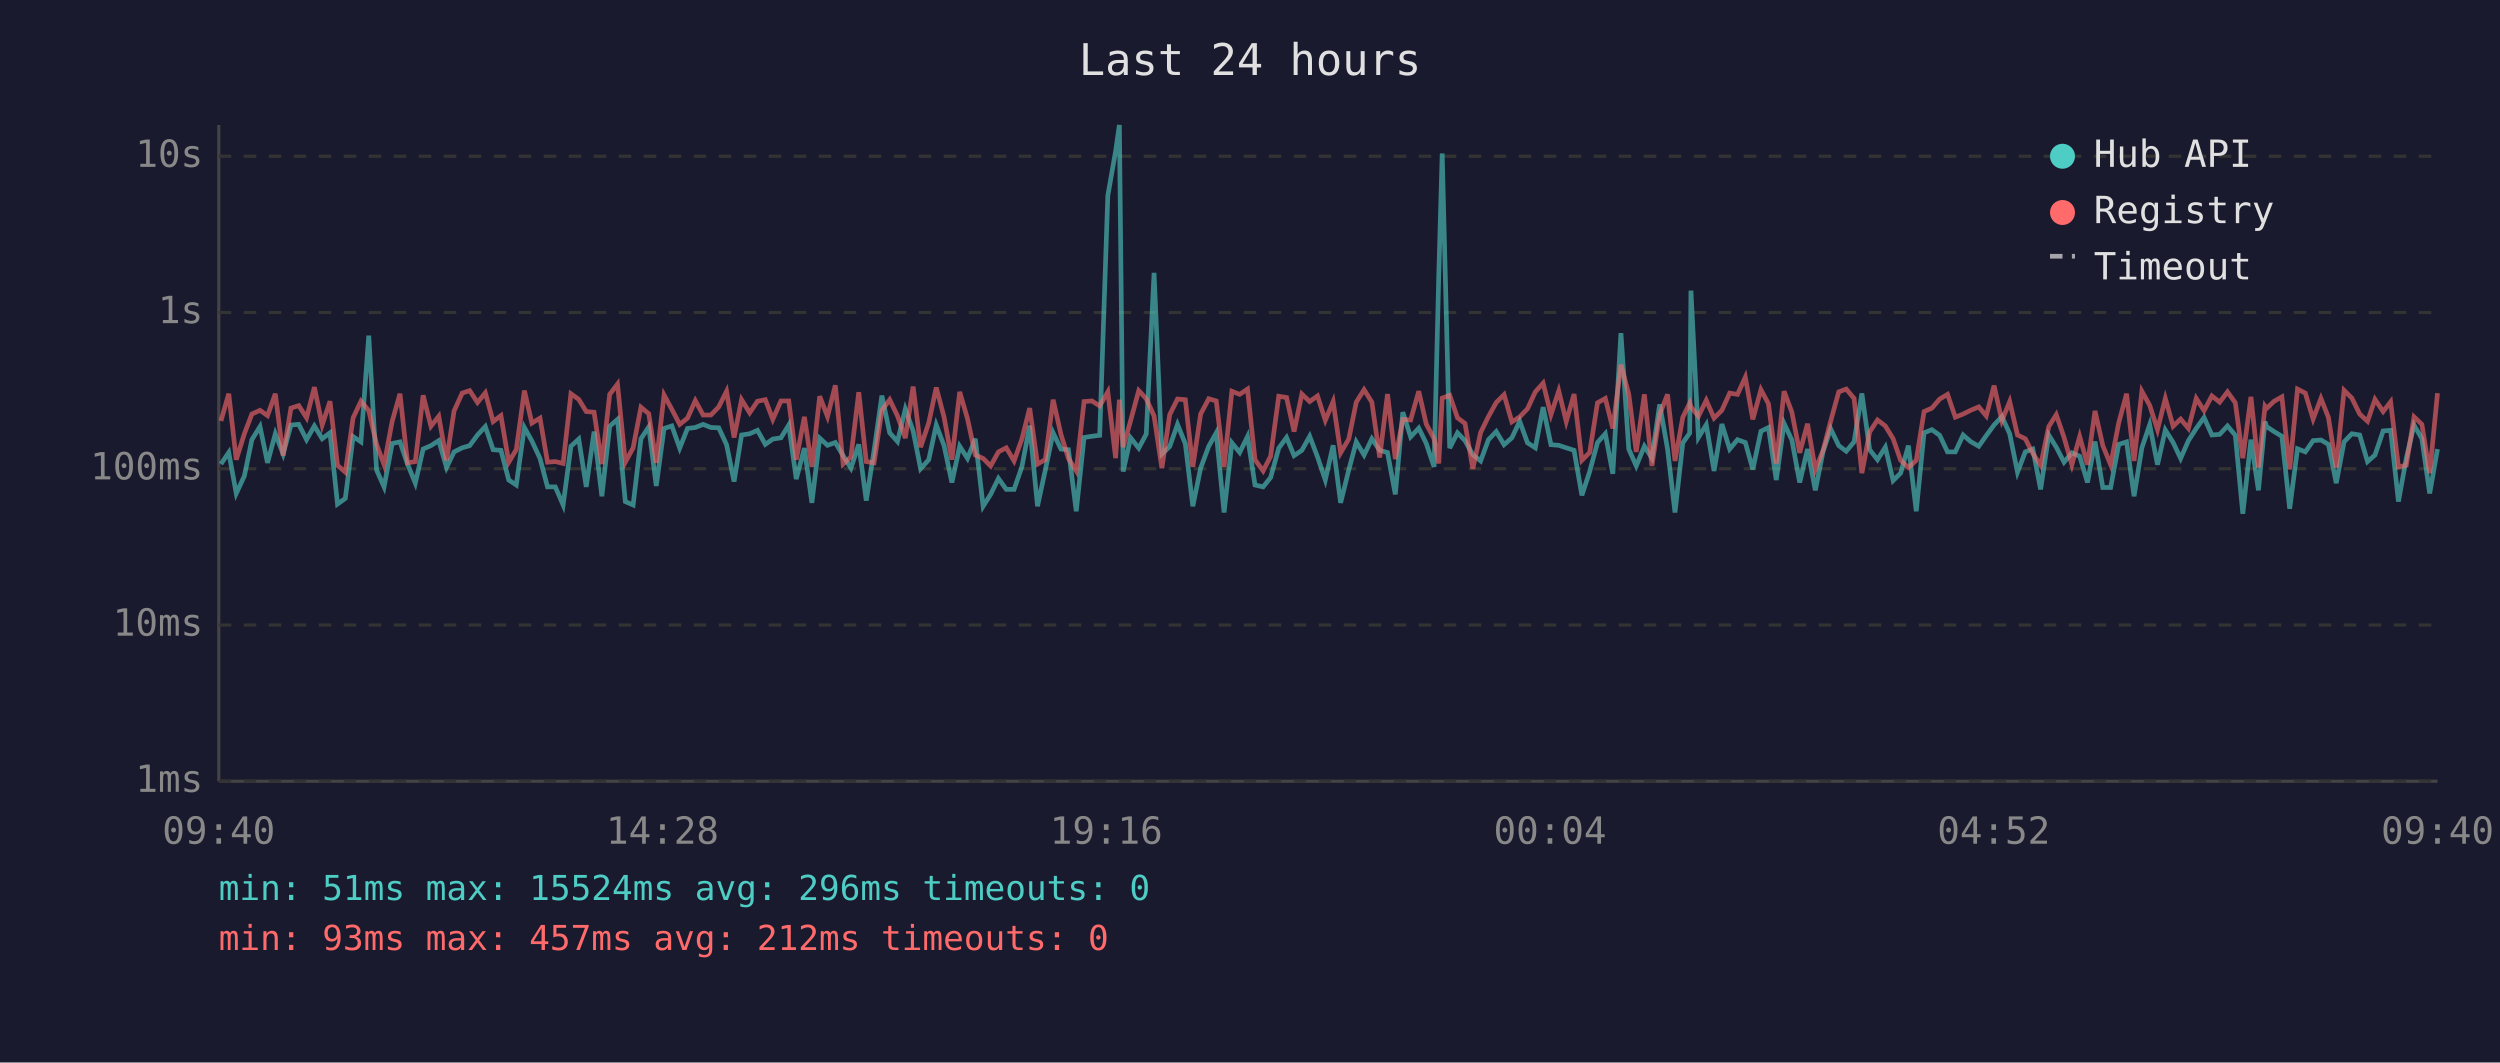
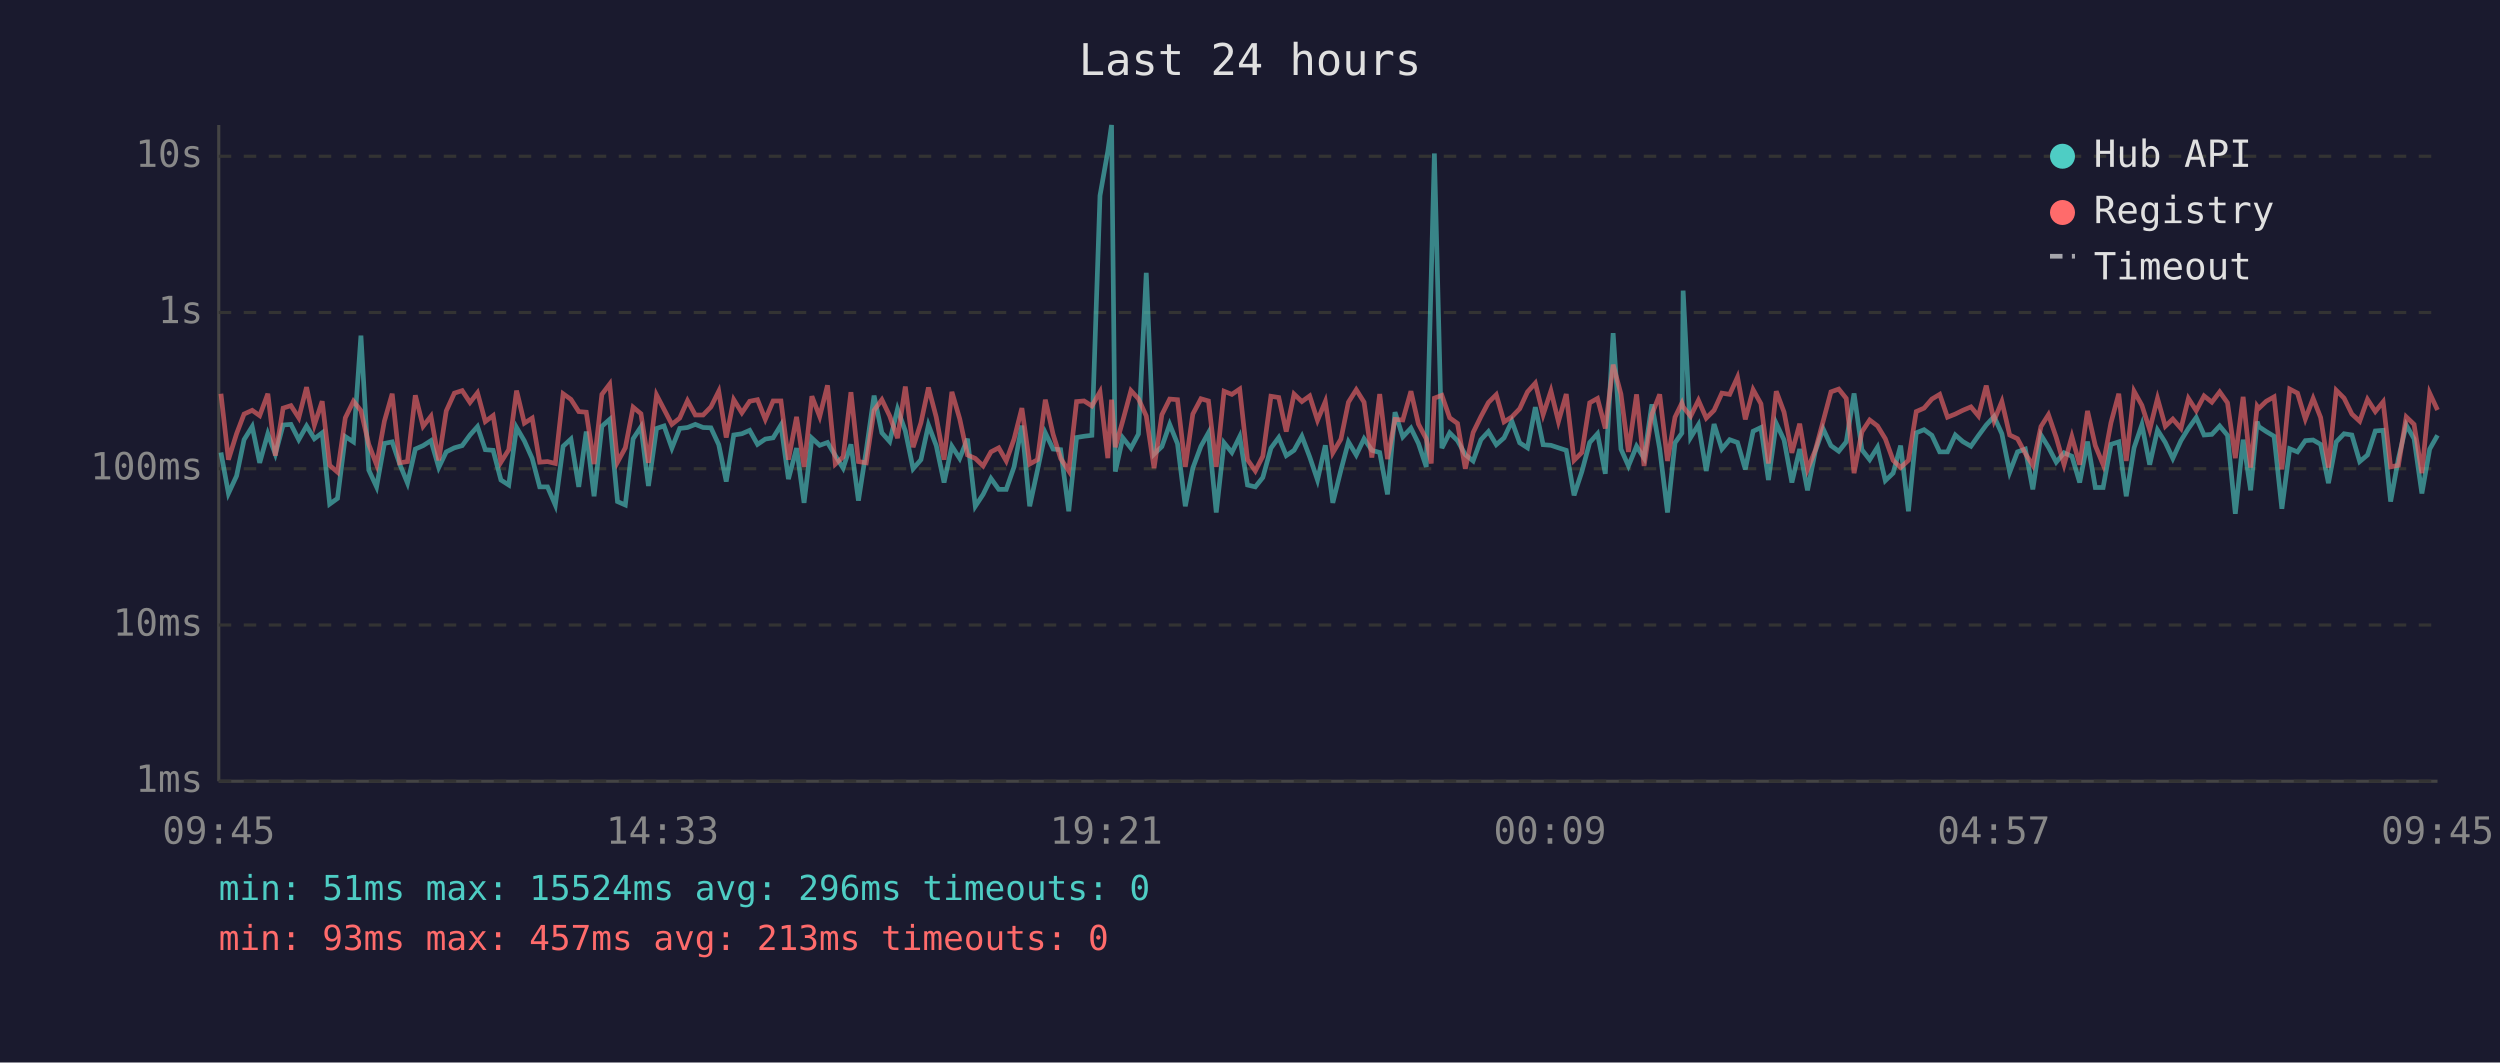
<svg xmlns="http://www.w3.org/2000/svg" viewBox="0 0 800 340" font-family="monospace" font-size="12">
  <rect width="800" height="340" fill="#1a1a2e" />
  <text x="400" y="24" fill="#e0e0e0" font-size="14" text-anchor="middle">Last 24 hours</text>
  <line x1="70" y1="40" x2="70" y2="250" stroke="#444" stroke-width="1" />
  <line x1="70" y1="250" x2="780" y2="250" stroke="#444" stroke-width="1" />
  <line x1="70" y1="250" x2="780" y2="250" stroke="#333" stroke-width="1" stroke-dasharray="4" />
  <text x="65" y="250" fill="#888" text-anchor="end" dominant-baseline="middle">1ms</text>
  <line x1="70" y1="200" x2="780" y2="200" stroke="#333" stroke-width="1" stroke-dasharray="4" />
  <text x="65" y="200" fill="#888" text-anchor="end" dominant-baseline="middle">10ms</text>
  <line x1="70" y1="150" x2="780" y2="150" stroke="#333" stroke-width="1" stroke-dasharray="4" />
  <text x="65" y="150" fill="#888" text-anchor="end" dominant-baseline="middle">100ms</text>
  <line x1="70" y1="100" x2="780" y2="100" stroke="#333" stroke-width="1" stroke-dasharray="4" />
  <text x="65" y="100" fill="#888" text-anchor="end" dominant-baseline="middle">1s</text>
  <line x1="70" y1="50" x2="780" y2="50" stroke="#333" stroke-width="1" stroke-dasharray="4" />
  <text x="65" y="50" fill="#888" text-anchor="end" dominant-baseline="middle">10s</text>
-   <text x="70" y="270" fill="#888" text-anchor="middle">09:40</text>
-   <text x="212" y="270" fill="#888" text-anchor="middle">14:28</text>
-   <text x="354" y="270" fill="#888" text-anchor="middle">19:16</text>
-   <text x="496" y="270" fill="#888" text-anchor="middle">00:04</text>
-   <text x="638" y="270" fill="#888" text-anchor="middle">04:52</text>
-   <text x="780" y="270" fill="#888" text-anchor="middle">09:40</text>
-   <polyline points="70.7,148.5 73.2,144.8 75.6,157.9 78.2,152.3 80.6,140.7 83.2,136.5 85.6,148.1 88.1,138.8 90.6,145.3 93.1,136.0 95.6,135.8 98.1,140.7 100.6,136.3 103.1,140.4 105.6,138.5 108.0,161.3 110.5,159.5 113.0,139.7 115.5,141.4 118.0,107.4 120.5,150.4 122.9,155.8 125.5,141.9 128.0,141.4 130.4,148.5 132.9,154.6 135.4,143.7 137.9,142.6 140.4,141.0 142.9,149.6 145.3,144.6 147.9,143.3 150.3,142.6 152.8,139.2 155.3,136.5 157.8,143.9 160.3,144.1 162.8,153.6 165.2,155.2 167.8,136.8 170.2,141.1 172.8,146.7 175.2,155.8 177.7,155.8 180.2,161.6 182.7,142.8 185.2,140.5 187.6,155.8 190.1,138.1 192.6,158.8 195.1,136.4 197.6,134.2 200.1,160.5 202.6,161.6 205.1,140.4 207.6,136.6 210.0,155.5 212.5,137.1 215.0,136.3 217.5,143.4 220.0,137.1 222.5,136.8 225.0,135.8 227.5,136.8 230.0,136.9 232.5,142.3 234.9,154.1 237.3,139.2 239.9,138.8 242.4,137.7 244.9,142.2 247.3,140.5 249.9,140.1 252.4,136.0 254.8,153.3 257.4,143.4 259.8,160.9 262.3,140.2 264.8,142.5 267.3,141.6 269.8,145.8 272.3,149.8 274.8,142.2 277.2,160.2 279.7,144.1 282.2,126.6 284.7,138.5 287.2,141.3 289.7,130.9 292.2,137.9 294.6,150.0 297.2,147.1 299.6,136.0 302.1,142.6 304.6,154.4 307.1,142.8 309.6,146.7 312.1,140.4 314.6,162.0 317.0,158.2 319.5,153.1 322.0,156.6 324.5,156.6 327.0,149.4 329.5,136.2 332.0,162.0 334.5,150.4 337.0,138.5 339.5,143.7 341.9,143.9 344.4,163.6 346.9,140.0 349.4,139.6 351.9,139.3 354.5,62.6 357.0,48.4 358.2,40.0 359.4,150.9 361.8,140.1 364.4,143.4 366.8,138.9 369.3,87.3 371.8,145.3 374.3,142.9 376.8,135.8 379.3,142.0 381.7,162.0 384.2,149.8 386.8,142.8 389.2,138.5 391.7,164.0 394.2,141.7 396.7,144.8 399.2,139.7 401.6,155.2 404.2,155.8 406.6,152.8 409.2,143.4 411.7,140.0 414.1,145.8 416.6,144.1 419.1,139.6 421.6,146.2 424.1,153.6 426.6,142.5 429.0,160.9 431.6,150.4 434.0,141.4 436.5,145.6 439.0,140.4 441.5,144.1 444.0,144.8 446.5,158.2 448.9,131.9 451.4,139.8 454.0,137.0 456.4,141.9 458.9,149.4 460.4,88.2 461.5,49.1 463.9,143.4 466.4,138.5 468.8,141.0 471.3,145.5 473.8,147.5 476.3,140.7 478.8,138.1 481.3,142.3 483.8,140.1 486.3,134.8 488.8,141.7 491.3,143.3 493.8,130.3 496.3,142.3 498.8,142.5 501.2,143.3 503.7,144.1 506.2,158.5 508.7,150.9 511.2,141.6 513.7,138.8 516.1,151.6 518.7,106.6 521.2,143.7 523.6,149.1 526.2,142.8 528.6,146.6 531.1,129.4 533.6,143.6 536.0,164.0 538.5,141.7 540.7,138.6 541.1,93.0 543.5,140.0 546.0,135.9 548.5,150.7 551.0,135.7 553.5,143.7 556.0,140.7 558.5,141.6 560.9,150.2 563.5,138.0 565.9,136.8 568.4,153.6 570.9,135.5 573.4,140.8 575.9,154.4 578.4,143.7 580.9,156.9 583.4,144.4 585.8,137.2 588.4,142.6 590.8,144.4 593.3,141.4 595.8,125.9 598.3,143.9 600.8,147.1 603.3,143.1 605.8,153.8 608.2,151.4 610.7,142.6 613.2,163.6 615.7,138.5 618.2,137.5 620.7,139.3 623.2,144.6 625.7,144.6 628.2,139.2 630.6,141.3 633.2,142.8 635.6,139.4 638.1,136.0 640.6,133.3 643.1,138.8 645.6,151.1 648.1,144.6 650.5,143.7 653.0,156.6 655.6,139.2 658.0,143.1 660.5,147.9 663.0,144.9 665.5,146.0 668.0,154.4 670.4,141.3 672.9,156.0 675.4,156.0 678.0,142.2 680.5,141.4 682.9,158.8 685.4,143.3 687.9,135.9 690.4,148.7 692.9,137.6 695.4,141.6 697.8,146.7 700.3,141.0 702.8,137.1 705.3,133.6 707.8,139.2 710.3,139.0 712.8,136.3 715.3,139.3 717.7,164.4 720.3,140.7 722.7,156.9 724.8,134.9 725.3,136.5 727.7,138.1 730.2,139.6 732.7,162.8 735.2,143.6 737.7,144.6 740.2,141.0 742.7,140.8 745.1,142.2 747.6,154.6 750.1,141.4 752.6,138.8 755.1,139.2 757.6,147.7 760.0,145.6 762.6,137.9 765.0,137.7 767.5,160.5 770.0,146.7 772.5,136.0 775.0,140.4 777.5,157.9 780.0,143.7" fill="none" stroke="#4ecdc4" stroke-width="1.5" opacity="0.6" />
-   <polyline points="70.7,134.7 73.2,126.0 75.6,147.1 78.2,138.8 80.6,132.5 83.2,131.3 85.6,133.0 88.1,126.0 90.6,145.8 93.1,130.6 95.6,129.8 98.1,133.7 100.6,123.9 103.1,136.0 105.6,128.4 108.0,148.9 110.5,151.1 113.0,133.7 115.5,128.4 118.0,131.4 120.5,142.2 122.9,148.7 125.5,134.8 128.0,126.0 130.4,148.1 132.9,147.7 135.4,126.5 137.9,136.4 140.4,133.2 142.9,147.3 145.3,131.5 147.9,125.8 150.3,125.0 152.8,128.8 155.3,125.7 157.8,134.9 160.3,133.0 162.8,147.9 165.2,143.9 167.8,125.0 170.2,135.4 172.8,133.8 175.2,147.9 177.7,147.7 180.2,148.3 182.7,126.0 185.2,127.8 187.6,131.7 190.1,131.9 192.6,148.5 195.1,126.2 197.6,122.9 200.1,147.9 202.6,143.3 205.1,130.3 207.6,132.4 210.0,148.1 212.5,126.4 215.0,131.0 217.5,135.8 220.0,133.8 222.5,128.2 225.0,132.8 227.5,132.8 230.0,130.2 232.5,125.2 234.9,140.0 237.3,127.9 239.9,132.1 242.4,128.4 244.9,127.9 247.3,134.2 249.9,128.3 252.4,128.3 254.8,147.1 257.4,133.4 259.8,149.4 262.3,126.8 264.8,133.3 267.3,123.3 269.8,148.5 272.3,146.2 274.8,125.5 277.2,147.7 279.7,148.1 282.2,131.3 284.7,127.9 287.2,133.1 289.7,140.2 292.2,123.7 294.6,143.1 297.2,135.3 299.6,124.0 302.1,133.5 304.6,147.1 307.1,125.4 309.6,134.0 312.1,145.6 314.6,146.7 317.0,149.1 319.5,144.6 322.0,143.3 324.5,147.5 327.0,140.5 329.5,130.6 332.0,148.5 334.5,147.1 337.0,127.9 339.5,139.0 341.9,146.7 344.4,150.7 346.9,128.5 349.4,128.3 351.9,129.9 354.5,125.4 357.0,146.6 358.2,127.9 359.4,143.1 361.8,134.6 364.4,125.0 366.8,127.6 369.3,133.1 371.8,149.8 374.3,132.7 376.8,127.7 379.3,127.9 381.7,149.4 384.2,132.5 386.8,127.6 389.2,128.3 391.7,149.4 394.2,125.2 396.7,126.2 399.2,124.5 401.6,147.1 404.2,150.7 406.6,146.0 409.2,126.8 411.7,127.2 414.1,138.1 416.6,126.1 419.1,128.5 421.6,126.7 424.1,134.5 426.6,128.5 429.0,144.9 431.6,140.5 434.0,128.7 436.5,124.7 439.0,128.7 441.5,146.4 444.0,126.1 446.5,146.9 448.9,134.2 451.4,134.4 454.0,125.2 456.4,135.7 458.9,140.4 460.4,148.3 461.5,127.4 463.9,126.5 466.4,133.7 468.8,135.5 471.3,150.0 473.8,138.4 476.3,133.3 478.8,128.8 481.3,126.3 483.8,135.0 486.3,133.4 488.8,130.8 491.3,125.4 493.8,122.6 496.3,132.7 498.8,125.1 501.2,134.9 503.7,126.1 506.2,147.3 508.7,144.8 511.2,128.9 513.7,127.5 516.1,137.1 518.7,116.7 521.2,126.1 523.6,144.6 526.2,126.2 528.6,149.1 531.1,132.6 533.6,126.2 536.0,147.5 538.5,133.5 540.7,129.0 541.1,130.2 543.5,133.2 546.0,128.1 548.5,133.8 551.0,131.3 553.5,125.8 556.0,126.2 558.5,120.7 560.9,134.2 563.5,124.7 565.9,129.2 568.4,148.3 570.9,125.2 573.4,131.9 575.9,144.9 578.4,135.6 580.9,150.2 583.4,144.1 585.8,134.8 588.4,125.4 590.8,124.5 593.3,127.5 595.8,151.4 598.3,138.2 600.8,134.4 603.3,136.3 605.8,140.4 608.2,147.3 610.7,149.6 613.2,147.3 615.7,131.7 618.2,130.6 620.7,127.7 623.2,126.2 625.7,133.5 628.2,132.5 630.6,131.3 633.2,130.2 635.6,133.1 638.1,123.4 640.6,134.6 643.1,128.5 645.6,139.2 648.1,140.4 650.5,145.1 653.0,148.9 655.6,136.5 658.0,132.7 660.5,140.0 663.0,148.7 665.5,139.7 668.0,148.7 670.4,131.5 672.9,142.6 675.4,148.7 678.0,135.3 680.5,126.0 682.9,147.5 685.4,125.2 687.9,129.7 690.4,137.5 692.9,127.5 695.4,136.4 697.8,134.1 700.3,137.1 702.8,127.5 705.3,131.4 707.8,126.7 710.3,128.7 712.8,125.4 715.3,128.9 717.7,146.6 720.3,127.0 722.7,149.6 724.8,130.0 725.3,130.7 727.7,128.4 730.2,127.0 732.7,150.2 735.2,124.5 737.7,125.8 740.2,134.1 742.7,127.5 745.1,133.6 747.6,149.6 750.1,124.9 752.6,127.4 755.1,132.5 757.6,134.8 760.0,127.8 762.6,131.7 765.0,128.6 767.5,149.4 770.0,148.9 772.5,133.4 775.0,135.8 777.5,151.4 780.0,125.8" fill="none" stroke="#ff6b6b" stroke-width="1.5" opacity="0.6" />
+   <text x="70" y="270" fill="#888" text-anchor="middle">09:45</text>
+   <text x="212" y="270" fill="#888" text-anchor="middle">14:33</text>
+   <text x="354" y="270" fill="#888" text-anchor="middle">19:21</text>
+   <text x="496" y="270" fill="#888" text-anchor="middle">00:09</text>
+   <text x="638" y="270" fill="#888" text-anchor="middle">04:57</text>
+   <text x="780" y="270" fill="#888" text-anchor="middle">09:45</text>
+   <polyline points="70.7,144.8 73.1,157.9 75.7,152.3 78.1,140.7 80.7,136.5 83.1,148.1 85.7,138.8 88.1,145.3 90.6,136.0 93.1,135.8 95.6,140.7 98.1,136.3 100.6,140.4 103.1,138.5 105.5,161.3 108.0,159.5 110.5,139.7 113.1,141.4 115.5,107.4 118.0,150.4 120.5,155.8 123.0,141.9 125.5,141.4 127.9,148.5 130.4,154.6 132.9,143.7 135.4,142.6 137.9,141.0 140.4,149.6 142.8,144.6 145.4,143.3 147.9,142.6 150.4,139.2 152.8,136.5 155.3,143.9 157.8,144.1 160.3,153.6 162.8,155.2 165.3,136.8 167.8,141.1 170.3,146.7 172.7,155.8 175.2,155.8 177.7,161.6 180.2,142.8 182.7,140.5 185.2,155.8 187.6,138.1 190.1,158.8 192.6,136.4 195.1,134.2 197.6,160.5 200.1,161.6 202.6,140.4 205.1,136.6 207.5,155.5 210.1,137.1 212.5,136.3 215.0,143.4 217.5,137.1 220.0,136.8 222.5,135.8 225.0,136.8 227.5,136.9 230.0,142.3 232.4,154.1 234.8,139.2 237.4,138.8 239.9,137.7 242.4,142.2 244.9,140.5 247.4,140.1 249.9,136.0 252.3,153.3 254.9,143.4 257.3,160.9 259.8,140.2 262.3,142.5 264.8,141.6 267.3,145.8 269.8,149.8 272.3,142.2 274.7,160.2 277.2,144.1 279.7,126.6 282.2,138.5 284.7,141.3 287.2,130.9 289.7,137.9 292.2,150.0 294.7,147.1 297.1,136.0 299.6,142.6 302.1,154.4 304.6,142.8 307.1,146.7 309.6,140.4 312.1,162.0 314.6,158.2 317.1,153.1 319.6,156.6 322.0,156.6 324.5,149.4 327.0,136.2 329.5,162.0 332.0,150.4 334.5,138.5 337.0,143.7 339.4,143.9 342.0,163.6 344.5,140.0 346.9,139.6 349.4,139.3 352.0,62.6 354.5,48.4 355.7,40.0 356.9,150.9 359.3,140.1 361.9,143.4 364.3,138.9 366.8,87.3 369.3,145.3 371.8,142.9 374.3,135.8 376.8,142.0 379.3,162.0 381.7,149.8 384.3,142.8 386.7,138.5 389.2,164.0 391.7,141.7 394.2,144.8 396.7,139.7 399.2,155.2 401.7,155.8 404.1,152.8 406.7,143.4 409.2,140.0 411.6,145.8 414.1,144.1 416.6,139.6 419.1,146.2 421.6,153.6 424.1,142.5 426.5,160.9 429.1,150.4 431.5,141.4 434.0,145.6 436.5,140.4 439.0,144.1 441.5,144.8 444.0,158.2 446.4,131.9 448.9,139.8 451.5,137.0 453.9,141.9 456.4,149.4 458.0,88.2 459.0,49.1 461.4,143.4 463.9,138.5 466.4,141.0 468.9,145.5 471.4,147.5 473.9,140.7 476.3,138.1 478.8,142.3 481.3,140.1 483.8,134.8 486.3,141.7 488.8,143.3 491.3,130.3 493.8,142.3 496.3,142.5 498.7,143.3 501.2,144.1 503.7,158.5 506.2,150.9 508.7,141.6 511.2,138.8 513.7,151.6 516.2,106.6 518.7,143.7 521.1,149.1 523.7,142.8 526.1,146.6 528.6,129.4 531.1,143.6 533.6,164.0 536.0,141.7 538.2,138.6 538.6,93.0 541.0,140.0 543.5,135.9 546.0,150.7 548.5,135.7 551.0,143.7 553.5,140.7 556.0,141.6 558.5,150.2 561.0,138.0 563.5,136.8 565.9,153.6 568.4,135.5 570.9,140.8 573.4,154.4 575.9,143.7 578.4,156.9 580.9,144.4 583.4,137.2 585.9,142.6 588.4,144.4 590.8,141.4 593.3,125.9 595.8,143.9 598.3,147.1 600.8,143.1 603.3,153.8 605.8,151.4 608.2,142.6 610.7,163.6 613.2,138.5 615.7,137.5 618.2,139.3 620.7,144.6 623.2,144.6 625.7,139.2 628.1,141.3 630.7,142.8 633.1,139.4 635.6,136.0 638.1,133.3 640.6,138.8 643.1,151.1 645.6,144.6 648.1,143.7 650.5,156.6 653.1,139.2 655.5,143.1 658.0,147.9 660.5,144.9 663.0,146.0 665.5,154.4 668.0,141.3 670.5,156.0 673.0,156.0 675.5,142.2 678.0,141.4 680.4,158.8 682.9,143.3 685.4,135.9 687.9,148.7 690.4,137.6 692.9,141.6 695.3,146.7 697.9,141.0 700.3,137.1 702.8,133.6 705.3,139.2 707.8,139.0 710.3,136.3 712.8,139.3 715.3,164.4 717.8,140.7 720.2,156.9 722.3,134.9 722.8,136.5 725.2,138.1 727.7,139.6 730.2,162.8 732.7,143.6 735.2,144.6 737.7,141.0 740.2,140.8 742.6,142.2 745.1,154.6 747.6,141.4 750.1,138.8 752.6,139.2 755.1,147.7 757.6,145.6 760.1,137.9 762.6,137.7 765.0,160.5 767.5,146.7 770.0,136.0 772.5,140.4 775.0,157.9 777.5,143.7 780.0,139.3" fill="none" stroke="#4ecdc4" stroke-width="1.5" opacity="0.6" />
+   <polyline points="70.7,126.0 73.1,147.1 75.7,138.8 78.1,132.5 80.7,131.3 83.1,133.0 85.7,126.0 88.1,145.8 90.6,130.6 93.1,129.8 95.6,133.7 98.1,123.9 100.6,136.0 103.1,128.4 105.5,148.9 108.0,151.1 110.5,133.7 113.1,128.4 115.5,131.4 118.0,142.2 120.5,148.7 123.0,134.8 125.5,126.0 127.9,148.1 130.4,147.7 132.9,126.5 135.4,136.4 137.9,133.2 140.4,147.3 142.8,131.5 145.4,125.8 147.9,125.0 150.4,128.8 152.8,125.7 155.3,134.9 157.8,133.0 160.3,147.9 162.8,143.9 165.3,125.0 167.8,135.4 170.3,133.8 172.7,147.9 175.2,147.7 177.7,148.3 180.2,126.0 182.7,127.8 185.2,131.7 187.6,131.9 190.1,148.5 192.6,126.2 195.1,122.9 197.6,147.9 200.1,143.3 202.6,130.3 205.1,132.4 207.5,148.1 210.1,126.4 212.5,131.0 215.0,135.8 217.5,133.8 220.0,128.2 222.5,132.8 225.0,132.8 227.5,130.2 230.0,125.2 232.4,140.0 234.8,127.9 237.4,132.1 239.9,128.4 242.4,127.9 244.9,134.2 247.4,128.3 249.9,128.3 252.3,147.1 254.9,133.4 257.3,149.4 259.8,126.8 262.3,133.3 264.8,123.3 267.3,148.5 269.8,146.2 272.3,125.5 274.7,147.7 277.2,148.1 279.7,131.3 282.2,127.9 284.7,133.1 287.2,140.2 289.7,123.7 292.2,143.1 294.7,135.3 297.1,124.0 299.6,133.5 302.1,147.1 304.6,125.4 307.1,134.0 309.6,145.6 312.1,146.7 314.6,149.1 317.1,144.6 319.6,143.3 322.0,147.5 324.5,140.5 327.0,130.6 329.5,148.5 332.0,147.1 334.5,127.9 337.0,139.0 339.4,146.7 342.0,150.7 344.5,128.5 346.9,128.3 349.4,129.9 352.0,125.4 354.5,146.6 355.7,127.9 356.9,143.1 359.3,134.6 361.9,125.0 364.3,127.6 366.8,133.1 369.3,149.8 371.8,132.7 374.3,127.7 376.8,127.9 379.3,149.4 381.7,132.5 384.3,127.6 386.7,128.3 389.2,149.4 391.7,125.2 394.2,126.2 396.7,124.5 399.2,147.1 401.7,150.7 404.1,146.0 406.7,126.8 409.2,127.2 411.6,138.1 414.1,126.1 416.6,128.5 419.1,126.7 421.6,134.5 424.1,128.5 426.5,144.9 429.1,140.5 431.5,128.7 434.0,124.7 436.5,128.7 439.0,146.4 441.5,126.1 444.0,146.9 446.4,134.2 448.9,134.4 451.5,125.2 453.9,135.7 456.4,140.4 458.0,148.3 459.0,127.4 461.4,126.5 463.9,133.7 466.4,135.5 468.9,150.0 471.4,138.4 473.9,133.3 476.3,128.8 478.8,126.3 481.3,135.0 483.8,133.4 486.3,130.8 488.8,125.4 491.3,122.6 493.8,132.7 496.3,125.1 498.7,134.9 501.2,126.1 503.7,147.3 506.2,144.8 508.7,128.9 511.2,127.5 513.7,137.1 516.2,116.7 518.7,126.1 521.1,144.6 523.7,126.2 526.1,149.1 528.6,132.6 531.1,126.2 533.6,147.5 536.0,133.5 538.2,129.0 538.6,130.2 541.0,133.2 543.5,128.1 546.0,133.8 548.5,131.3 551.0,125.8 553.5,126.2 556.0,120.7 558.5,134.2 561.0,124.7 563.5,129.2 565.9,148.3 568.4,125.2 570.9,131.9 573.4,144.9 575.9,135.6 578.4,150.2 580.9,144.1 583.4,134.8 585.9,125.4 588.4,124.5 590.8,127.5 593.3,151.4 595.8,138.2 598.3,134.4 600.8,136.3 603.3,140.4 605.8,147.3 608.2,149.6 610.7,147.3 613.2,131.7 615.7,130.6 618.2,127.7 620.7,126.2 623.2,133.5 625.7,132.5 628.1,131.3 630.7,130.2 633.1,133.1 635.6,123.4 638.1,134.6 640.6,128.5 643.1,139.2 645.6,140.4 648.1,145.1 650.5,148.9 653.1,136.5 655.5,132.7 658.0,140.0 660.5,148.7 663.0,139.7 665.5,148.7 668.0,131.5 670.5,142.6 673.0,148.7 675.5,135.3 678.0,126.0 680.4,147.5 682.9,125.2 685.4,129.7 687.9,137.5 690.4,127.5 692.9,136.4 695.3,134.1 697.9,137.1 700.3,127.5 702.8,131.4 705.3,126.7 707.8,128.7 710.3,125.4 712.8,128.9 715.3,146.6 717.8,127.0 720.2,149.6 722.3,130.0 722.8,130.7 725.2,128.4 727.7,127.0 730.2,150.2 732.7,124.5 735.2,125.8 737.7,134.1 740.2,127.5 742.6,133.6 745.1,149.6 747.6,124.9 750.1,127.4 752.6,132.5 755.1,134.8 757.6,127.8 760.1,131.7 762.6,128.6 765.0,149.4 767.5,148.9 770.0,133.4 772.5,135.8 775.0,151.4 777.5,125.8 780.0,131.2" fill="none" stroke="#ff6b6b" stroke-width="1.5" opacity="0.6" />
  <circle cx="660" cy="50" r="4" fill="#4ecdc4" />
  <text x="670" y="50" fill="#e0e0e0" dominant-baseline="middle">Hub API</text>
  <circle cx="660" cy="68" r="4" fill="#ff6b6b" />
  <text x="670" y="68" fill="#e0e0e0" dominant-baseline="middle">Registry</text>
  <line x1="656" y1="82" x2="664" y2="82" stroke="#e0e0e0" stroke-width="1.5" stroke-dasharray="4,3" opacity="0.7" />
  <text x="670" y="86" fill="#e0e0e0" dominant-baseline="middle">Timeout</text>
  <text x="70" y="288" fill="#4ecdc4" font-size="11">min: 51ms  max: 15524ms  avg: 296ms  timeouts: 0</text>
-   <text x="70" y="304" fill="#ff6b6b" font-size="11">min: 93ms  max: 457ms  avg: 212ms  timeouts: 0</text>
+   <text x="70" y="304" fill="#ff6b6b" font-size="11">min: 93ms  max: 457ms  avg: 213ms  timeouts: 0</text>
</svg>
